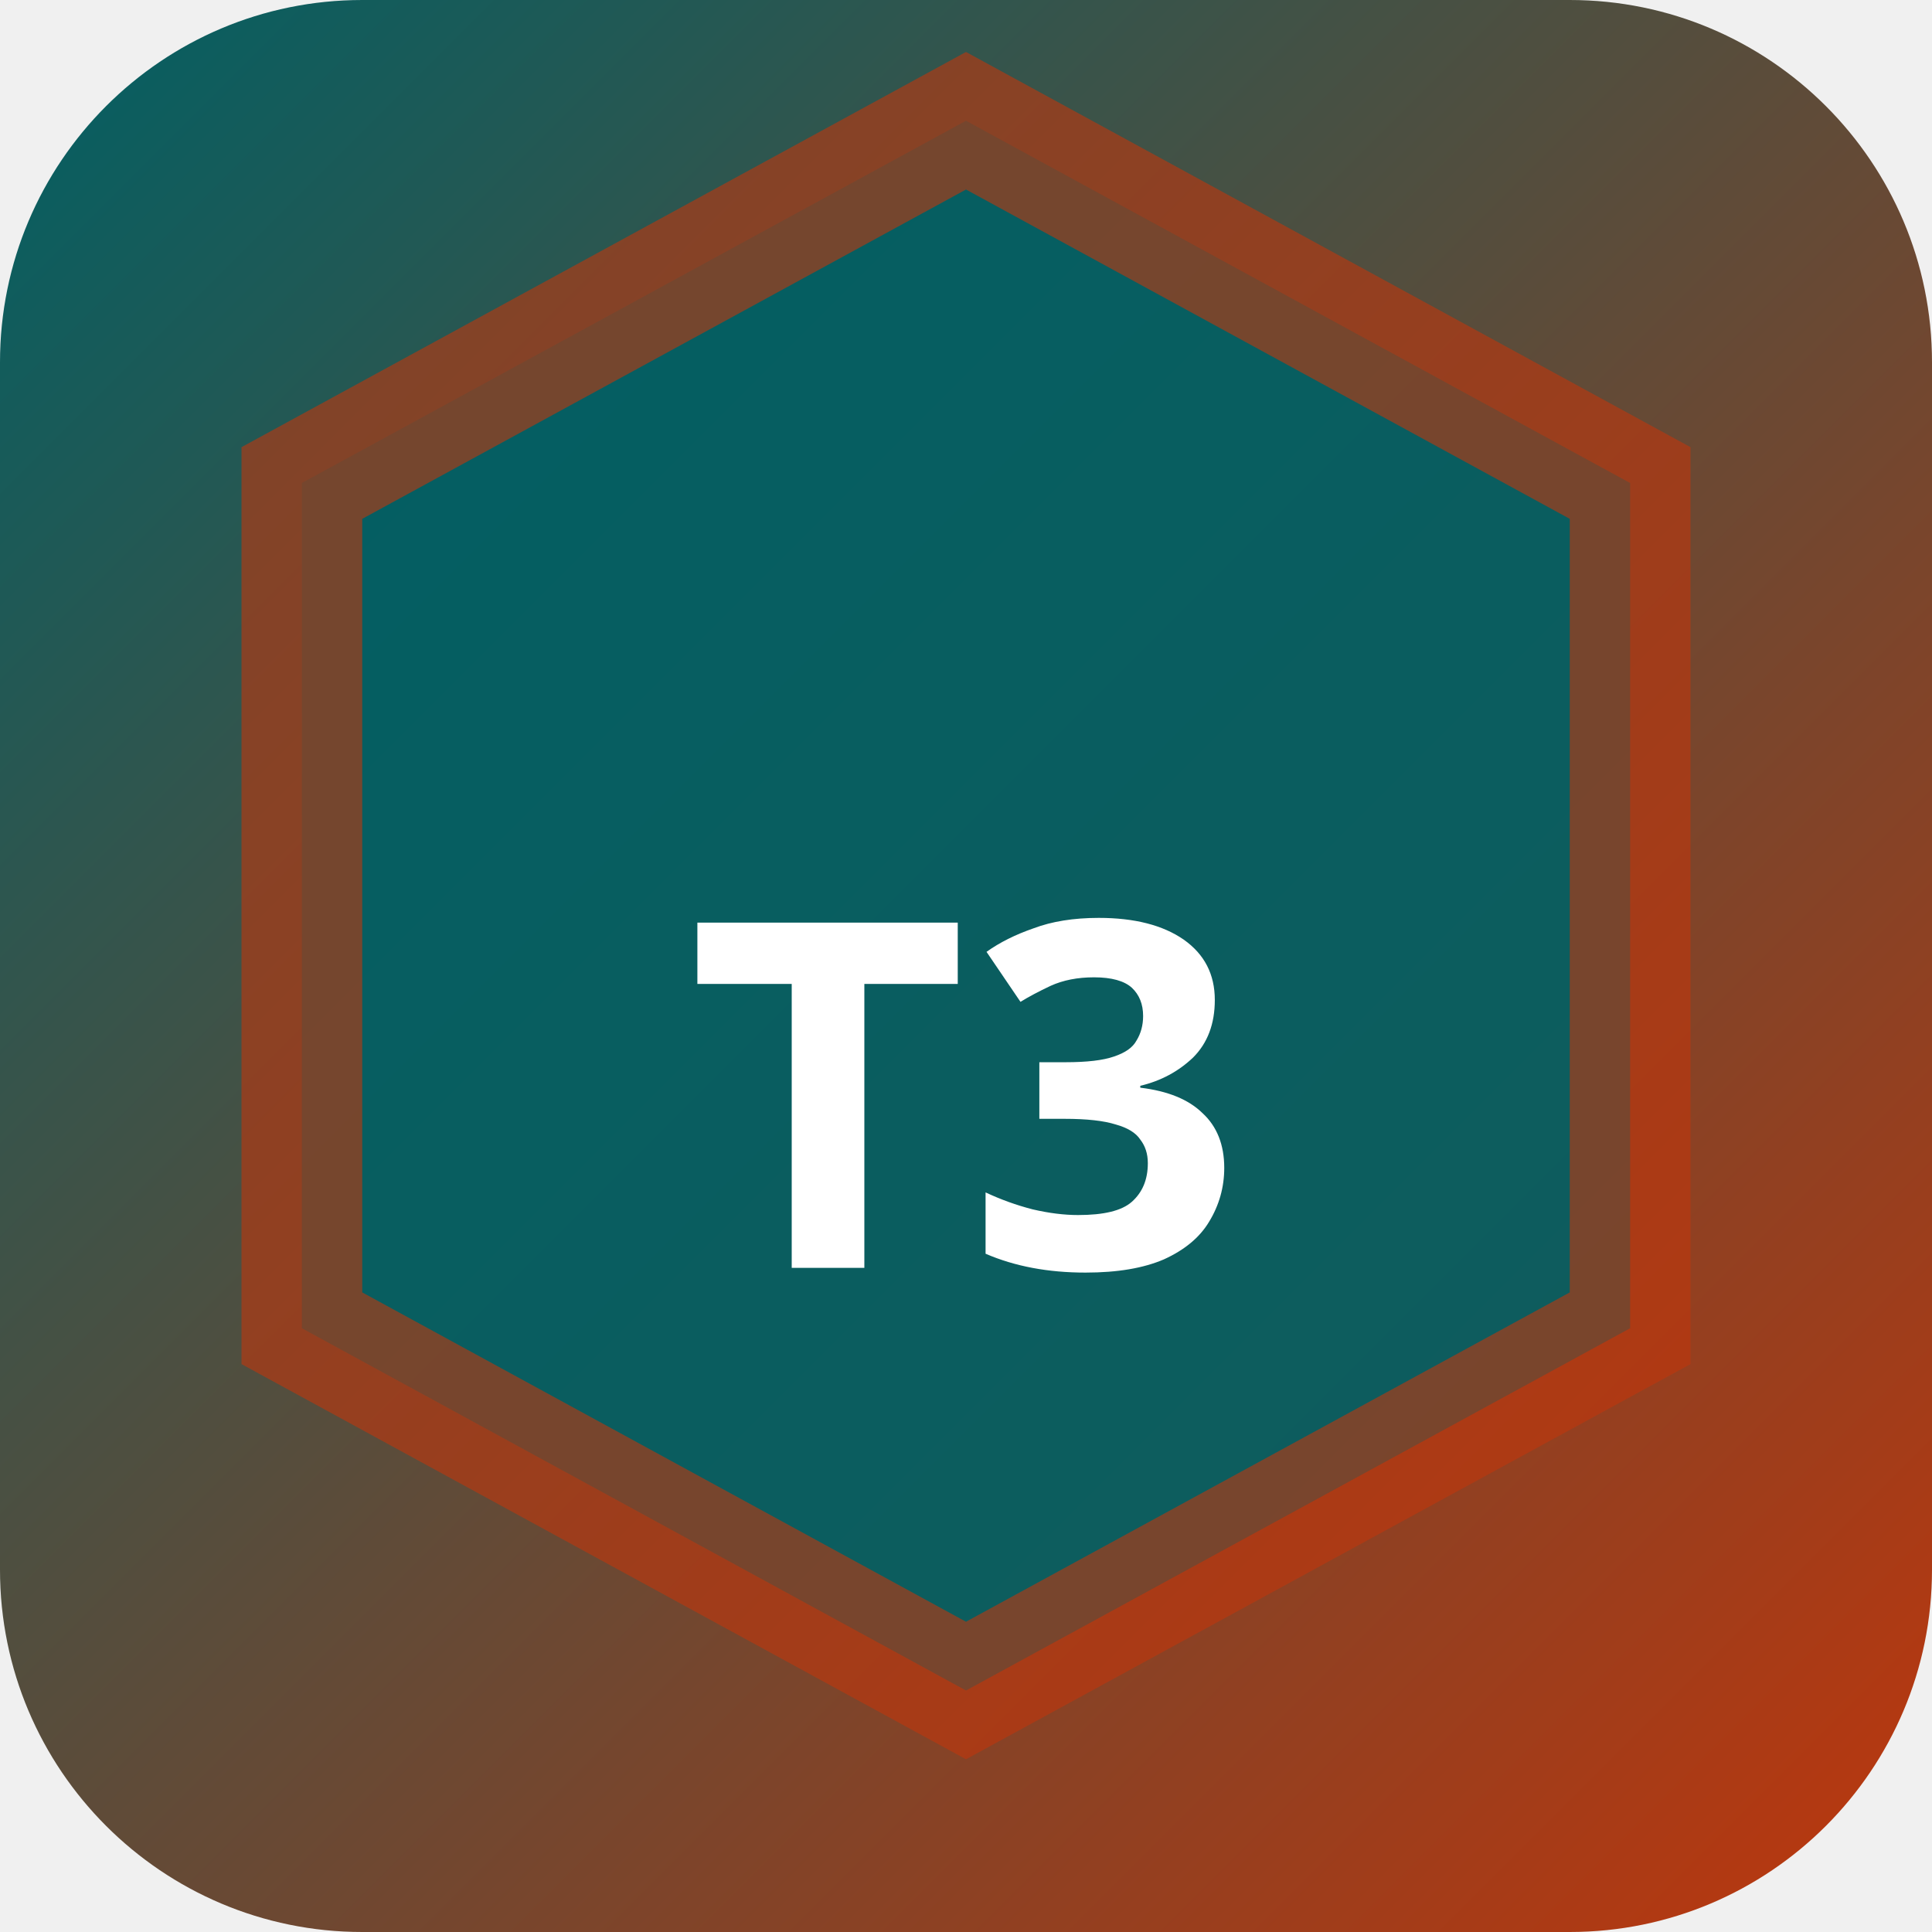
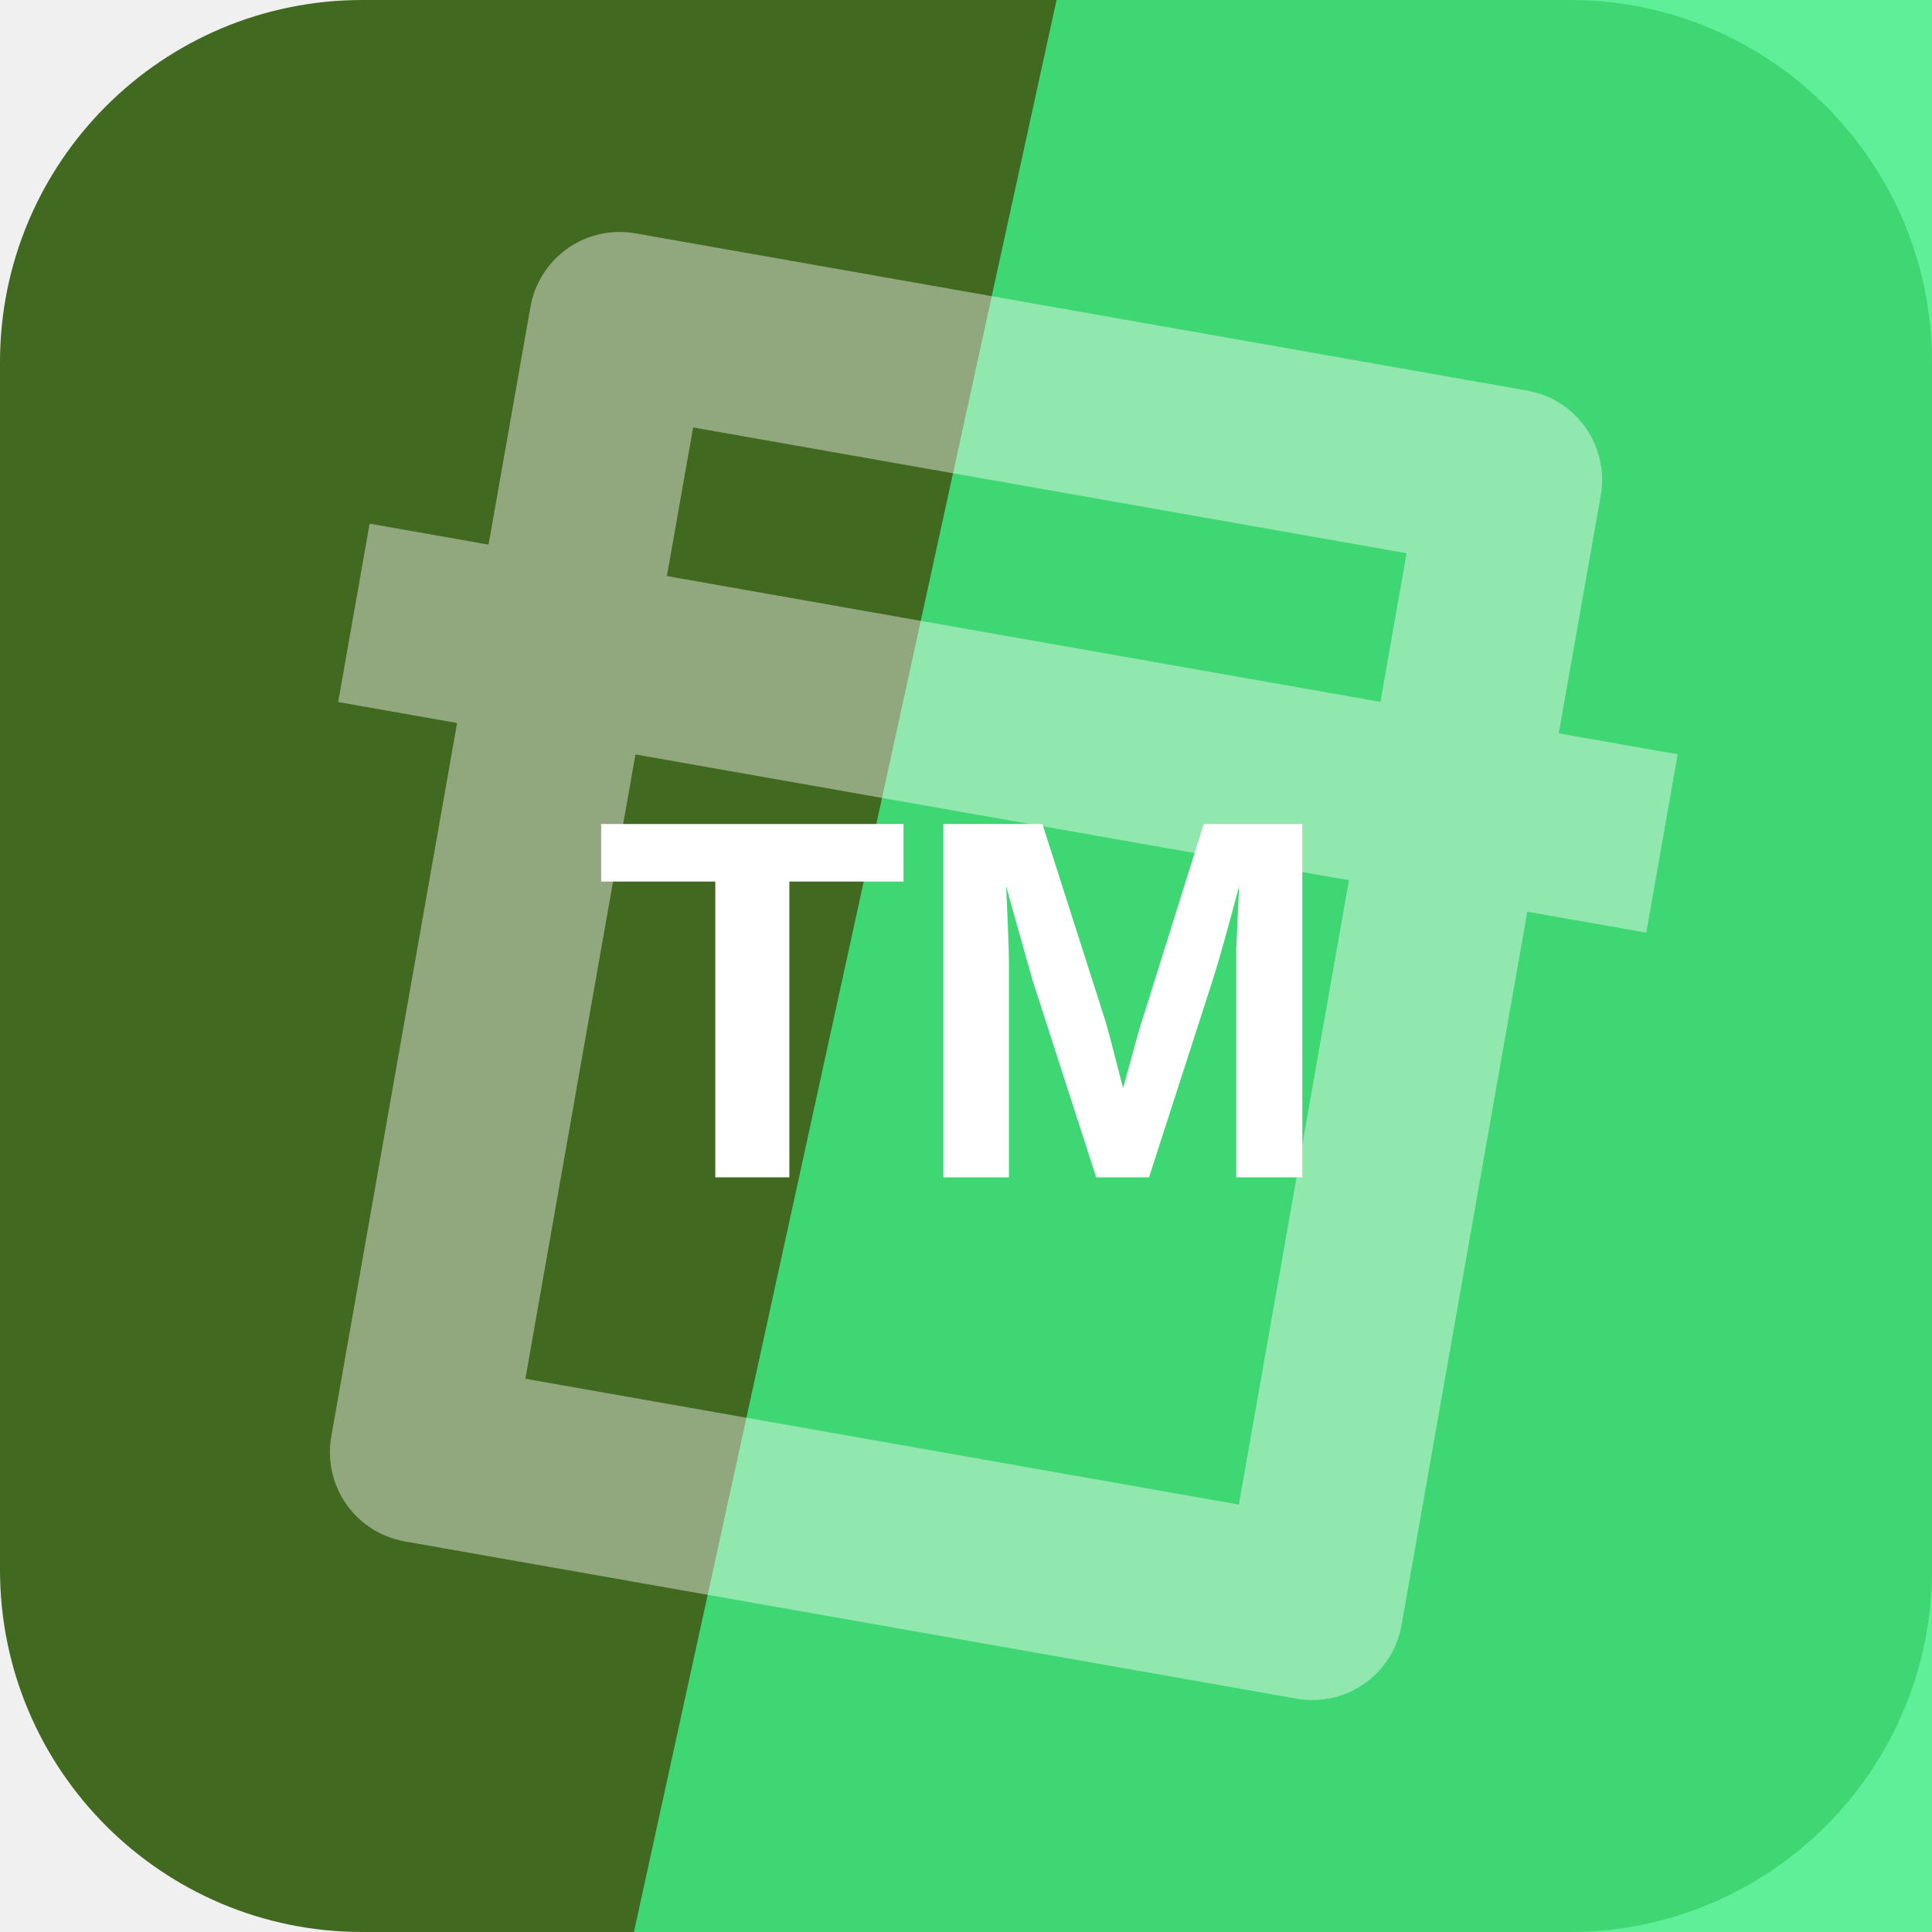
- <svg xmlns="http://www.w3.org/2000/svg" width="32" height="32" viewBox="0 0 32 32">
-   <defs>
-     <linearGradient id="bgt3b0" x1="0" y1="0" x2="1" y2="1">
-       <stop offset="0%" stop-color="#006064" />
-       <stop offset="100%" stop-color="#bf360c" />
-     </linearGradient>
-   </defs>
-   <rect width="32" height="32" rx="6" fill="url(#bgt3b0)" />
-   <polygon points="16,2 27,8 27,22 16,28 5,22 5,8" fill="rgba(0,96,100,0.9)" stroke="rgba(191,54,12,0.6)" stroke-width="2" />
-   <text x="16" y="21" text-anchor="middle" fill="#fff" font-size="8" font-weight="700" font-family="system-ui">T3</text>
+ <svg xmlns="http://www.w3.org/2000/svg" width="64" height="64" viewBox="0 0 64 64" role="img">
+   <rect width="64" height="64" rx="12" fill="hsl(93 53% 27%)" />
+   <path d="M35 0h29v64H21Z" fill="hsl(144 85% 59%)" opacity="0.82" />
+   <g transform="rotate(10 32 32)" opacity="0.42">
+     <path d="M17 13h30v38H17zM10 24h44" fill="none" stroke="#ffffff" stroke-width="6" stroke-linejoin="round" />
+   </g>
+   <text x="32" y="39" text-anchor="middle" fill="#ffffff" font-family="Arial,Helvetica,sans-serif" font-size="17" font-weight="700" letter-spacing="0">TM</text>
</svg>
